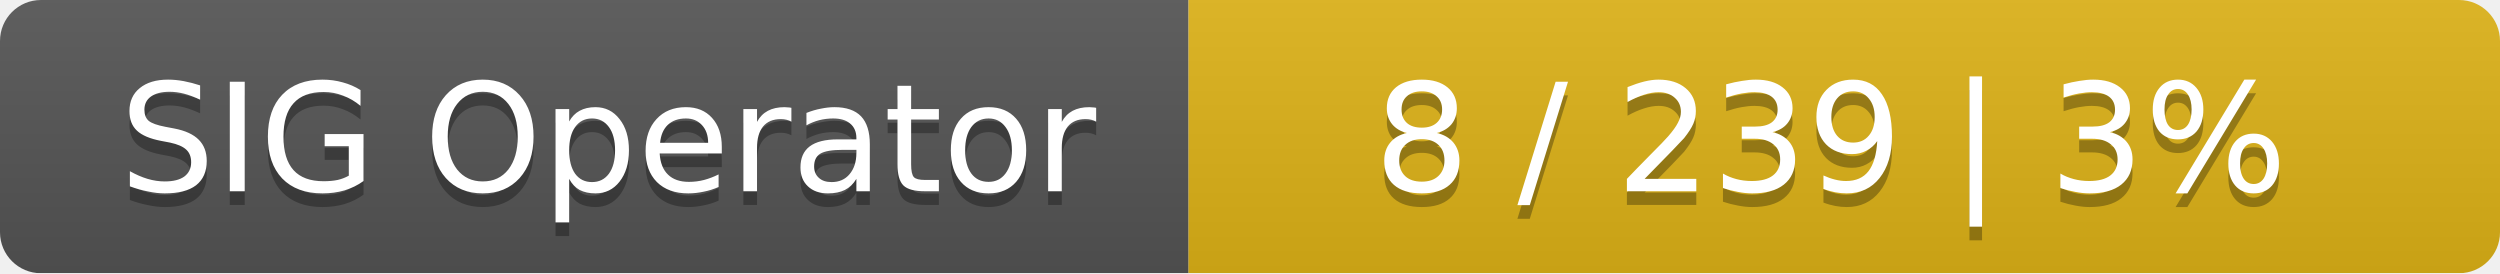
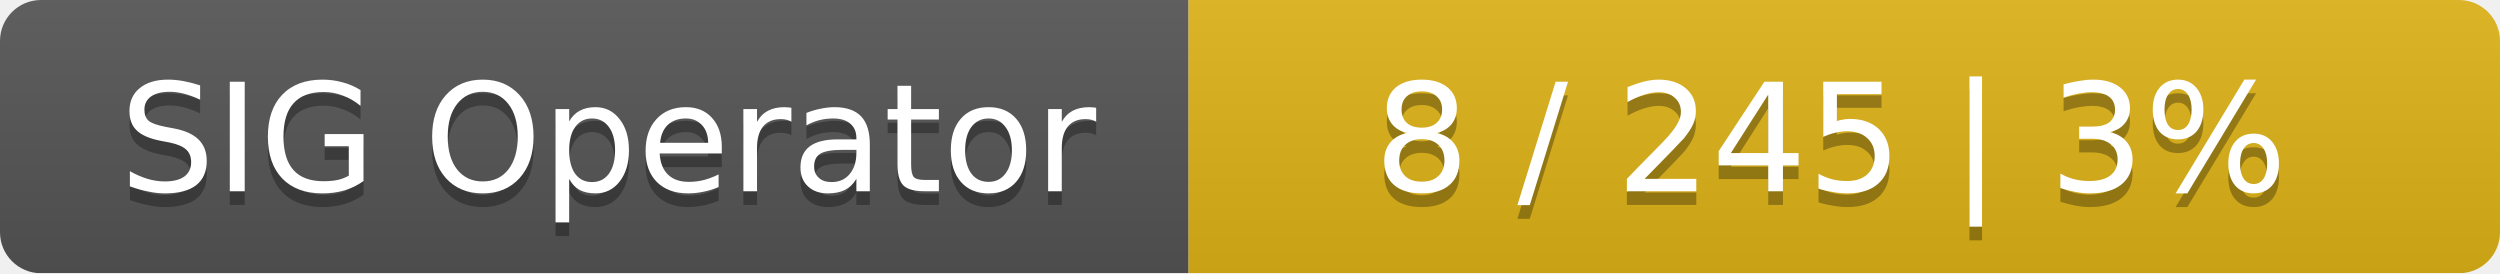
<svg xmlns="http://www.w3.org/2000/svg" width="183" height="20">
  <linearGradient id="smooth" x2="0" y2="100%">
    <stop offset="0" stop-color="#bbb" stop-opacity=".1" />
    <stop offset="1" stop-opacity=".1" />
  </linearGradient>
  <mask id="round">
    <rect width="183" height="20" rx="3" fill="#fff" />
  </mask>
  <g mask="url(#round)">
    <rect width="87" height="20" fill="#555" />
    <rect x="87" width="96" height="20" fill="#dfb317" />
    <rect width="183" height="20" fill="url(#smooth)" />
  </g>
  <g fill="#fff" text-anchor="middle" font-family="DejaVu Sans,Verdana,Geneva,sans-serif" font-size="11">
    <text x="44.5" y="15" fill="#010101" fill-opacity=".3">SIG Operator</text>
    <text x="44.5" y="14">SIG Operator</text>
-     <text x="134" y="15" fill="#010101" fill-opacity=".3">8 / 239    |    3%</text>
-     <text x="134" y="14">8 / 239    |    3%</text>
+     <text x="134" y="15" fill="#010101" fill-opacity=".3">8 / 245    |    3%</text>
+     <text x="134" y="14">8 / 245    |    3%</text>
  </g>
</svg>
